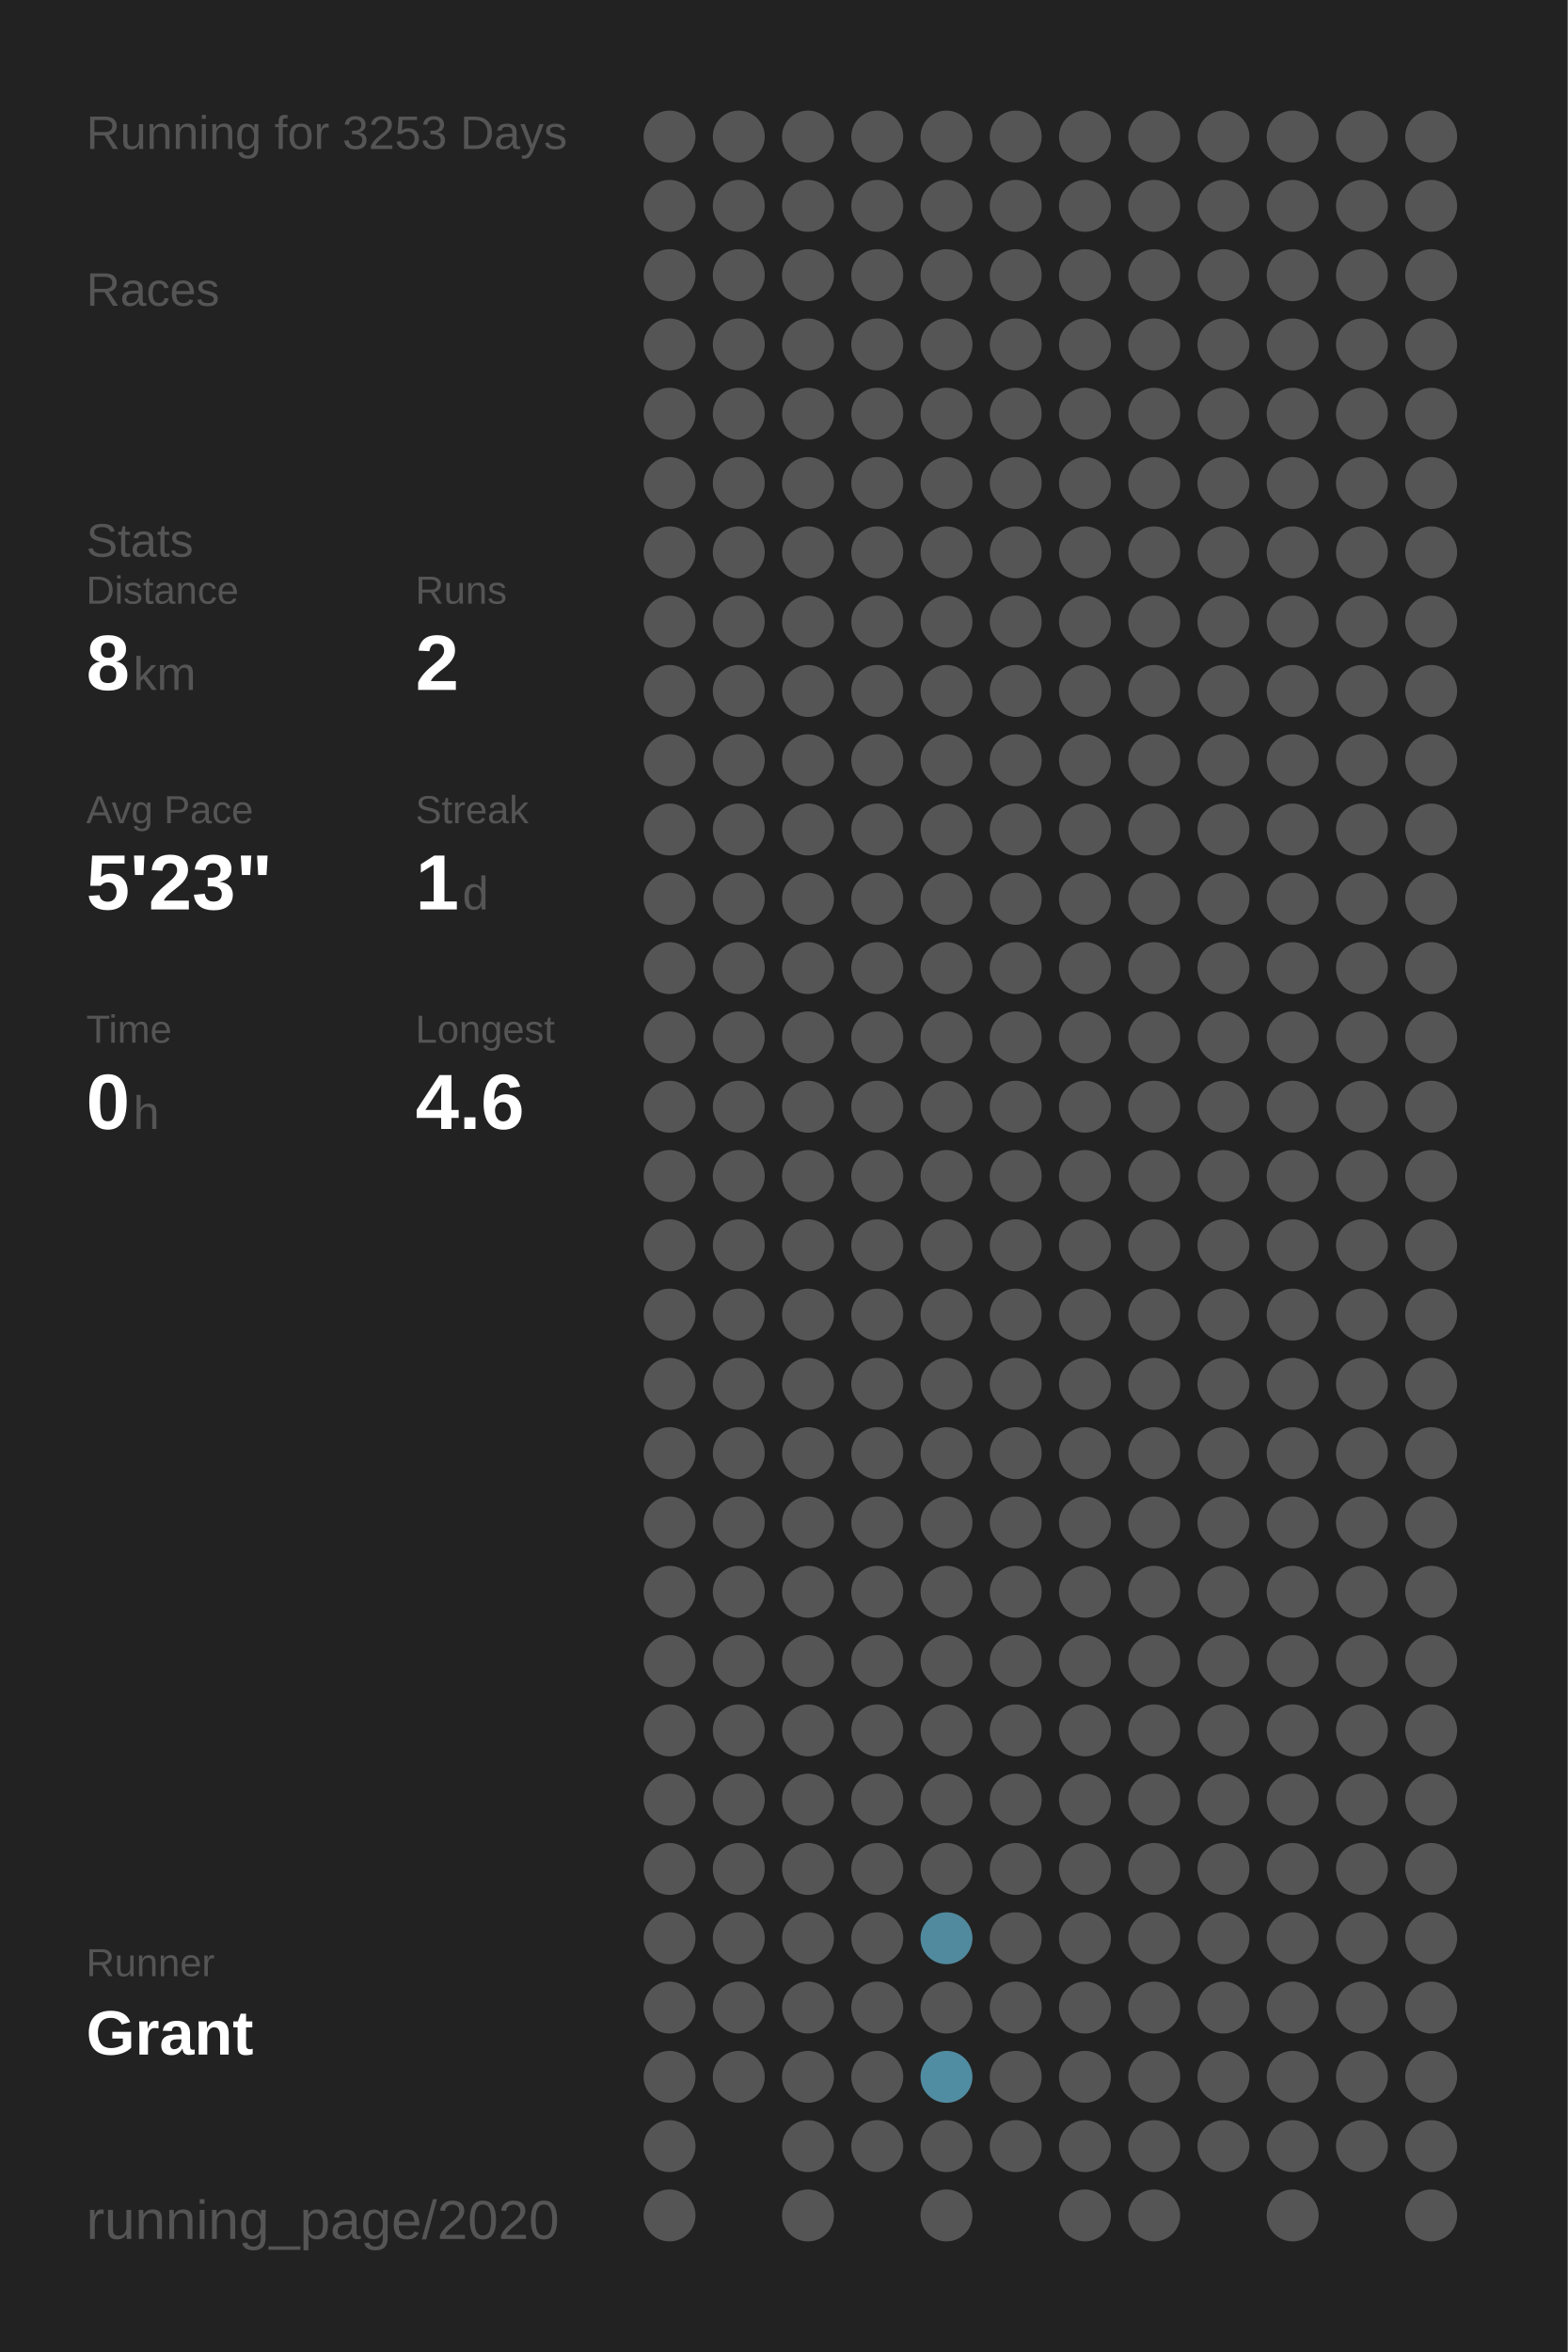
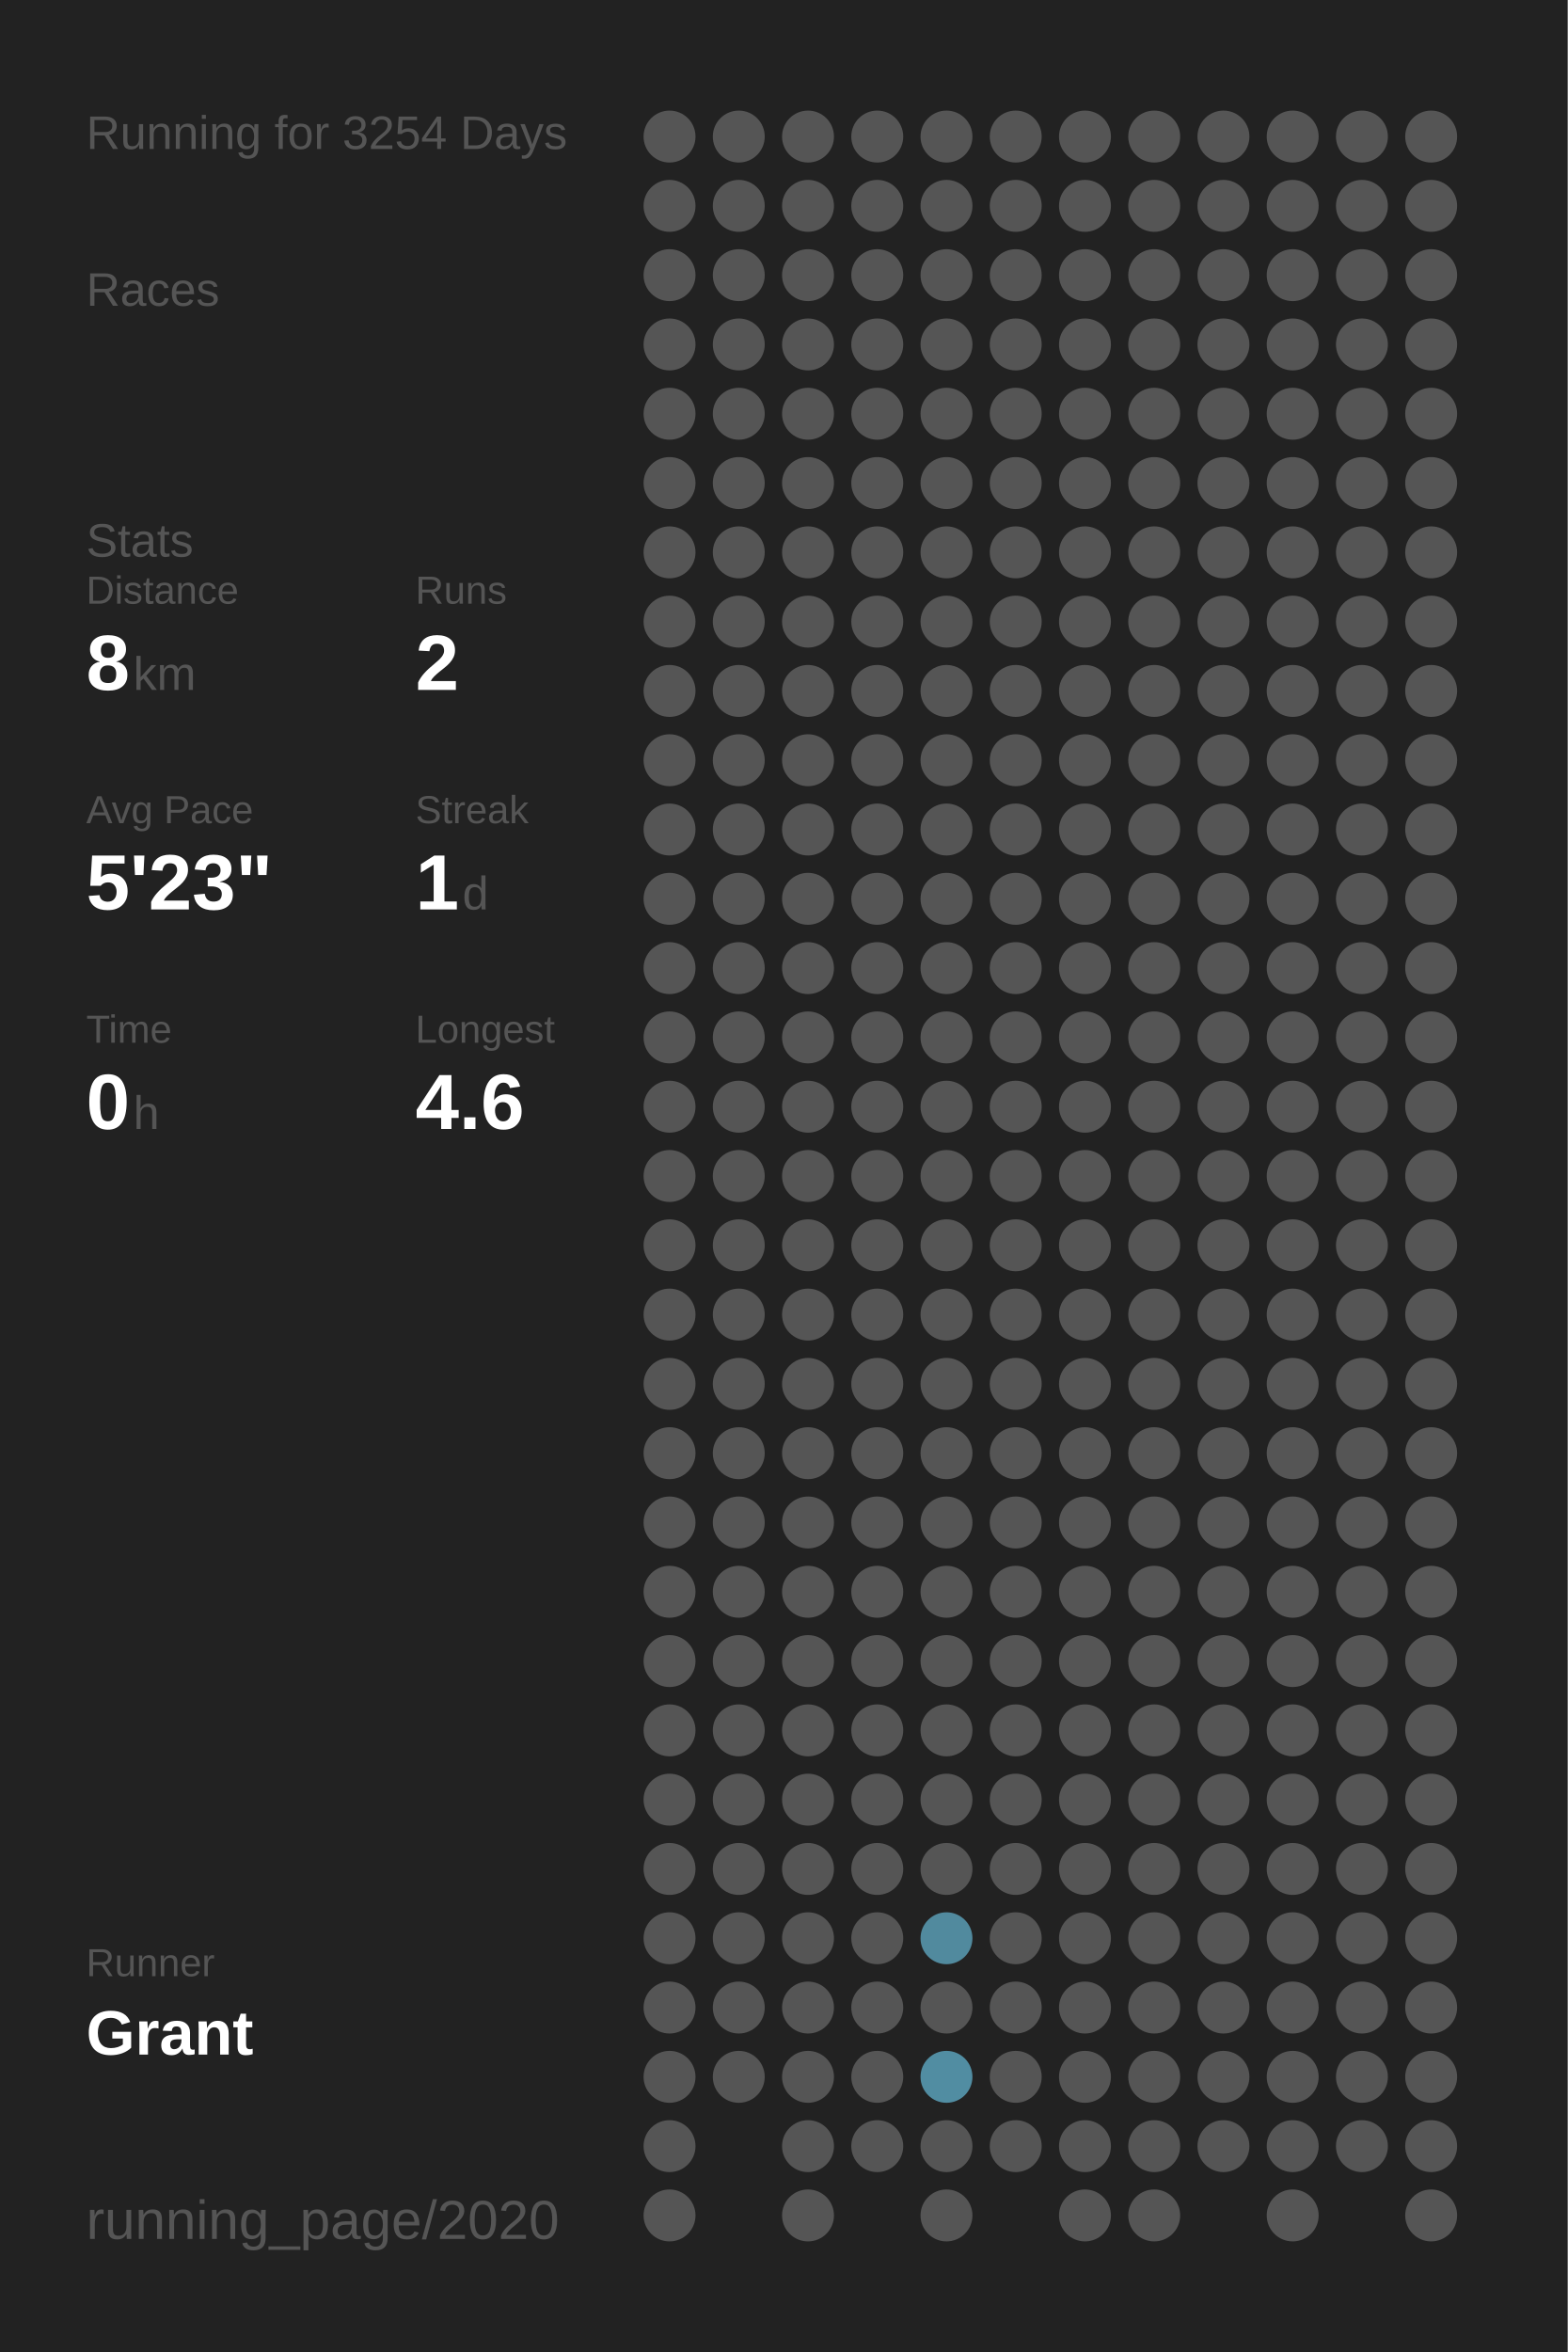
<svg xmlns="http://www.w3.org/2000/svg" baseProfile="full" height="300mm" version="1.1" viewBox="0,0,200,300" width="200mm">
  <defs />
  <rect fill="#222222" height="300" width="200" x="0" y="0" />
-   <text fill="#555555" style="font-size:6px; font-family:Arial;" x="11" y="19">Running for 3253 Days</text>
+   <text fill="#555555" style="font-size:6px; font-family:Arial;" x="11" y="19">Running for 3254 Days</text>
  <text fill="#555555" style="font-size:6px; font-family:Arial;" x="11" y="39">Races</text>
  <text fill="#555555" style="font-size:6px; font-family:Arial;" x="11" y="71">Stats</text>
  <text fill="#555555" style="font-size:5px; font-family:Arial;" x="11" y="77">Distance</text>
  <text fill="#FFFFFF" style="font-size:10px; font-family:Arial; font-weight:bold;" x="11" y="88">8</text>
  <text fill="#555555" style="font-size:6px; font-family:Arial;" x="17" y="88">km</text>
  <text fill="#555555" style="font-size:5px; font-family:Arial;" x="53" y="77">Runs</text>
  <text fill="#FFFFFF" style="font-size:10px; font-family:Arial; font-weight:bold;" x="53" y="88">2</text>
  <text fill="#555555" style="font-size:5px; font-family:Arial;" x="11" y="105">Avg Pace</text>
  <text fill="#FFFFFF" style="font-size:10px; font-family:Arial; font-weight:bold;" x="11" y="116">5'23"</text>
  <text fill="#555555" style="font-size:5px; font-family:Arial;" x="53" y="105">Streak</text>
  <text fill="#FFFFFF" style="font-size:10px; font-family:Arial; font-weight:bold;" x="53" y="116">1</text>
  <text fill="#555555" style="font-size:6px; font-family:Arial;" x="59" y="116">d</text>
  <text fill="#555555" style="font-size:5px; font-family:Arial;" x="11" y="133">Time</text>
  <text fill="#FFFFFF" style="font-size:10px; font-family:Arial; font-weight:bold;" x="11" y="144">0</text>
  <text fill="#555555" style="font-size:6px; font-family:Arial;" x="17" y="144">h</text>
  <text fill="#555555" style="font-size:5px; font-family:Arial;" x="53" y="133">Longest</text>
  <text fill="#FFFFFF" style="font-size:10px; font-family:Arial; font-weight:bold;" x="53" y="144">4.6</text>
  <text fill="#555555" style="font-size:5px; font-family:Arial;" x="11" y="252.065">Runner</text>
  <text fill="#FFFFFF" style="font-size:8px; font-family:Arial; font-weight:bold;" x="11" y="262.065">Grant</text>
  <text fill="#555555" style="font-size:7px; font-family:Arial;" x="11" y="285.581">running_page/2020</text>
  <circle cx="85.417" cy="17.419" fill="#555555" r="3.312" />
  <circle cx="85.417" cy="26.258" fill="#555555" r="3.312" />
  <circle cx="85.417" cy="35.097" fill="#555555" r="3.312" />
  <circle cx="85.417" cy="43.935" fill="#555555" r="3.312" />
  <circle cx="85.417" cy="52.774" fill="#555555" r="3.312" />
  <circle cx="85.417" cy="61.613" fill="#555555" r="3.312" />
  <circle cx="85.417" cy="70.452" fill="#555555" r="3.312" />
  <circle cx="85.417" cy="79.29" fill="#555555" r="3.312" />
  <circle cx="85.417" cy="88.129" fill="#555555" r="3.312" />
  <circle cx="85.417" cy="96.968" fill="#555555" r="3.312" />
  <circle cx="85.417" cy="105.806" fill="#555555" r="3.312" />
  <circle cx="85.417" cy="114.645" fill="#555555" r="3.312" />
  <circle cx="85.417" cy="123.484" fill="#555555" r="3.312" />
  <circle cx="85.417" cy="132.323" fill="#555555" r="3.312" />
  <circle cx="85.417" cy="141.161" fill="#555555" r="3.312" />
  <circle cx="85.417" cy="150" fill="#555555" r="3.312" />
  <circle cx="85.417" cy="158.839" fill="#555555" r="3.312" />
  <circle cx="85.417" cy="167.677" fill="#555555" r="3.312" />
  <circle cx="85.417" cy="176.516" fill="#555555" r="3.312" />
  <circle cx="85.417" cy="185.355" fill="#555555" r="3.312" />
  <circle cx="85.417" cy="194.194" fill="#555555" r="3.312" />
  <circle cx="85.417" cy="203.032" fill="#555555" r="3.312" />
  <circle cx="85.417" cy="211.871" fill="#555555" r="3.312" />
  <circle cx="85.417" cy="220.71" fill="#555555" r="3.312" />
  <circle cx="85.417" cy="229.548" fill="#555555" r="3.312" />
  <circle cx="85.417" cy="238.387" fill="#555555" r="3.312" />
  <circle cx="85.417" cy="247.226" fill="#555555" r="3.312" />
  <circle cx="85.417" cy="256.065" fill="#555555" r="3.312" />
  <circle cx="85.417" cy="264.903" fill="#555555" r="3.312" />
  <circle cx="85.417" cy="273.742" fill="#555555" r="3.312" />
  <circle cx="85.417" cy="282.581" fill="#555555" r="3.312" />
  <circle cx="94.25" cy="17.419" fill="#555555" r="3.312" />
  <circle cx="94.25" cy="26.258" fill="#555555" r="3.312" />
  <circle cx="94.25" cy="35.097" fill="#555555" r="3.312" />
  <circle cx="94.25" cy="43.935" fill="#555555" r="3.312" />
  <circle cx="94.25" cy="52.774" fill="#555555" r="3.312" />
  <circle cx="94.25" cy="61.613" fill="#555555" r="3.312" />
  <circle cx="94.25" cy="70.452" fill="#555555" r="3.312" />
  <circle cx="94.25" cy="79.29" fill="#555555" r="3.312" />
  <circle cx="94.25" cy="88.129" fill="#555555" r="3.312" />
  <circle cx="94.25" cy="96.968" fill="#555555" r="3.312" />
  <circle cx="94.25" cy="105.806" fill="#555555" r="3.312" />
  <circle cx="94.25" cy="114.645" fill="#555555" r="3.312" />
  <circle cx="94.25" cy="123.484" fill="#555555" r="3.312" />
  <circle cx="94.25" cy="132.323" fill="#555555" r="3.312" />
  <circle cx="94.25" cy="141.161" fill="#555555" r="3.312" />
  <circle cx="94.25" cy="150" fill="#555555" r="3.312" />
  <circle cx="94.25" cy="158.839" fill="#555555" r="3.312" />
  <circle cx="94.25" cy="167.677" fill="#555555" r="3.312" />
  <circle cx="94.25" cy="176.516" fill="#555555" r="3.312" />
  <circle cx="94.25" cy="185.355" fill="#555555" r="3.312" />
  <circle cx="94.25" cy="194.194" fill="#555555" r="3.312" />
  <circle cx="94.25" cy="203.032" fill="#555555" r="3.312" />
  <circle cx="94.25" cy="211.871" fill="#555555" r="3.312" />
  <circle cx="94.25" cy="220.71" fill="#555555" r="3.312" />
  <circle cx="94.25" cy="229.548" fill="#555555" r="3.312" />
  <circle cx="94.25" cy="238.387" fill="#555555" r="3.312" />
  <circle cx="94.25" cy="247.226" fill="#555555" r="3.312" />
  <circle cx="94.25" cy="256.065" fill="#555555" r="3.312" />
  <circle cx="94.25" cy="264.903" fill="#555555" r="3.312" />
  <circle cx="103.083" cy="17.419" fill="#555555" r="3.312" />
  <circle cx="103.083" cy="26.258" fill="#555555" r="3.312" />
  <circle cx="103.083" cy="35.097" fill="#555555" r="3.312" />
  <circle cx="103.083" cy="43.935" fill="#555555" r="3.312" />
  <circle cx="103.083" cy="52.774" fill="#555555" r="3.312" />
  <circle cx="103.083" cy="61.613" fill="#555555" r="3.312" />
  <circle cx="103.083" cy="70.452" fill="#555555" r="3.312" />
  <circle cx="103.083" cy="79.29" fill="#555555" r="3.312" />
  <circle cx="103.083" cy="88.129" fill="#555555" r="3.312" />
  <circle cx="103.083" cy="96.968" fill="#555555" r="3.312" />
  <circle cx="103.083" cy="105.806" fill="#555555" r="3.312" />
  <circle cx="103.083" cy="114.645" fill="#555555" r="3.312" />
  <circle cx="103.083" cy="123.484" fill="#555555" r="3.312" />
  <circle cx="103.083" cy="132.323" fill="#555555" r="3.312" />
  <circle cx="103.083" cy="141.161" fill="#555555" r="3.312" />
  <circle cx="103.083" cy="150" fill="#555555" r="3.312" />
  <circle cx="103.083" cy="158.839" fill="#555555" r="3.312" />
  <circle cx="103.083" cy="167.677" fill="#555555" r="3.312" />
  <circle cx="103.083" cy="176.516" fill="#555555" r="3.312" />
  <circle cx="103.083" cy="185.355" fill="#555555" r="3.312" />
  <circle cx="103.083" cy="194.194" fill="#555555" r="3.312" />
  <circle cx="103.083" cy="203.032" fill="#555555" r="3.312" />
  <circle cx="103.083" cy="211.871" fill="#555555" r="3.312" />
  <circle cx="103.083" cy="220.71" fill="#555555" r="3.312" />
  <circle cx="103.083" cy="229.548" fill="#555555" r="3.312" />
  <circle cx="103.083" cy="238.387" fill="#555555" r="3.312" />
  <circle cx="103.083" cy="247.226" fill="#555555" r="3.312" />
  <circle cx="103.083" cy="256.065" fill="#555555" r="3.312" />
  <circle cx="103.083" cy="264.903" fill="#555555" r="3.312" />
  <circle cx="103.083" cy="273.742" fill="#555555" r="3.312" />
  <circle cx="103.083" cy="282.581" fill="#555555" r="3.312" />
  <circle cx="111.917" cy="17.419" fill="#555555" r="3.312" />
  <circle cx="111.917" cy="26.258" fill="#555555" r="3.312" />
  <circle cx="111.917" cy="35.097" fill="#555555" r="3.312" />
  <circle cx="111.917" cy="43.935" fill="#555555" r="3.312" />
  <circle cx="111.917" cy="52.774" fill="#555555" r="3.312" />
  <circle cx="111.917" cy="61.613" fill="#555555" r="3.312" />
  <circle cx="111.917" cy="70.452" fill="#555555" r="3.312" />
  <circle cx="111.917" cy="79.29" fill="#555555" r="3.312" />
  <circle cx="111.917" cy="88.129" fill="#555555" r="3.312" />
  <circle cx="111.917" cy="96.968" fill="#555555" r="3.312" />
  <circle cx="111.917" cy="105.806" fill="#555555" r="3.312" />
  <circle cx="111.917" cy="114.645" fill="#555555" r="3.312" />
  <circle cx="111.917" cy="123.484" fill="#555555" r="3.312" />
  <circle cx="111.917" cy="132.323" fill="#555555" r="3.312" />
  <circle cx="111.917" cy="141.161" fill="#555555" r="3.312" />
  <circle cx="111.917" cy="150" fill="#555555" r="3.312" />
  <circle cx="111.917" cy="158.839" fill="#555555" r="3.312" />
  <circle cx="111.917" cy="167.677" fill="#555555" r="3.312" />
  <circle cx="111.917" cy="176.516" fill="#555555" r="3.312" />
  <circle cx="111.917" cy="185.355" fill="#555555" r="3.312" />
  <circle cx="111.917" cy="194.194" fill="#555555" r="3.312" />
  <circle cx="111.917" cy="203.032" fill="#555555" r="3.312" />
  <circle cx="111.917" cy="211.871" fill="#555555" r="3.312" />
  <circle cx="111.917" cy="220.71" fill="#555555" r="3.312" />
  <circle cx="111.917" cy="229.548" fill="#555555" r="3.312" />
  <circle cx="111.917" cy="238.387" fill="#555555" r="3.312" />
  <circle cx="111.917" cy="247.226" fill="#555555" r="3.312" />
  <circle cx="111.917" cy="256.065" fill="#555555" r="3.312" />
  <circle cx="111.917" cy="264.903" fill="#555555" r="3.312" />
  <circle cx="111.917" cy="273.742" fill="#555555" r="3.312" />
  <circle cx="120.75" cy="17.419" fill="#555555" r="3.312" />
  <circle cx="120.75" cy="26.258" fill="#555555" r="3.312" />
  <circle cx="120.75" cy="35.097" fill="#555555" r="3.312" />
  <circle cx="120.75" cy="43.935" fill="#555555" r="3.312" />
  <circle cx="120.75" cy="52.774" fill="#555555" r="3.312" />
  <circle cx="120.75" cy="61.613" fill="#555555" r="3.312" />
  <circle cx="120.75" cy="70.452" fill="#555555" r="3.312" />
  <circle cx="120.75" cy="79.29" fill="#555555" r="3.312" />
  <circle cx="120.75" cy="88.129" fill="#555555" r="3.312" />
  <circle cx="120.75" cy="96.968" fill="#555555" r="3.312" />
  <circle cx="120.75" cy="105.806" fill="#555555" r="3.312" />
  <circle cx="120.75" cy="114.645" fill="#555555" r="3.312" />
  <circle cx="120.75" cy="123.484" fill="#555555" r="3.312" />
  <circle cx="120.75" cy="132.323" fill="#555555" r="3.312" />
  <circle cx="120.75" cy="141.161" fill="#555555" r="3.312" />
  <circle cx="120.75" cy="150" fill="#555555" r="3.312" />
  <circle cx="120.75" cy="158.839" fill="#555555" r="3.312" />
  <circle cx="120.75" cy="167.677" fill="#555555" r="3.312" />
  <circle cx="120.75" cy="176.516" fill="#555555" r="3.312" />
  <circle cx="120.75" cy="185.355" fill="#555555" r="3.312" />
  <circle cx="120.75" cy="194.194" fill="#555555" r="3.312" />
  <circle cx="120.75" cy="203.032" fill="#555555" r="3.312" />
  <circle cx="120.75" cy="211.871" fill="#555555" r="3.312" />
  <circle cx="120.75" cy="220.71" fill="#555555" r="3.312" />
  <circle cx="120.75" cy="229.548" fill="#555555" r="3.312" />
  <circle cx="120.75" cy="238.387" fill="#555555" r="3.312" />
  <circle cx="120.75" cy="247.226" fill="#518a9e" r="3.312" />
  <circle cx="120.75" cy="256.065" fill="#555555" r="3.312" />
  <circle cx="120.75" cy="264.903" fill="#518da2" r="3.312" />
  <circle cx="120.75" cy="273.742" fill="#555555" r="3.312" />
  <circle cx="120.75" cy="282.581" fill="#555555" r="3.312" />
  <circle cx="129.583" cy="17.419" fill="#555555" r="3.312" />
  <circle cx="129.583" cy="26.258" fill="#555555" r="3.312" />
  <circle cx="129.583" cy="35.097" fill="#555555" r="3.312" />
  <circle cx="129.583" cy="43.935" fill="#555555" r="3.312" />
  <circle cx="129.583" cy="52.774" fill="#555555" r="3.312" />
  <circle cx="129.583" cy="61.613" fill="#555555" r="3.312" />
  <circle cx="129.583" cy="70.452" fill="#555555" r="3.312" />
  <circle cx="129.583" cy="79.29" fill="#555555" r="3.312" />
  <circle cx="129.583" cy="88.129" fill="#555555" r="3.312" />
  <circle cx="129.583" cy="96.968" fill="#555555" r="3.312" />
  <circle cx="129.583" cy="105.806" fill="#555555" r="3.312" />
  <circle cx="129.583" cy="114.645" fill="#555555" r="3.312" />
  <circle cx="129.583" cy="123.484" fill="#555555" r="3.312" />
  <circle cx="129.583" cy="132.323" fill="#555555" r="3.312" />
  <circle cx="129.583" cy="141.161" fill="#555555" r="3.312" />
  <circle cx="129.583" cy="150" fill="#555555" r="3.312" />
  <circle cx="129.583" cy="158.839" fill="#555555" r="3.312" />
  <circle cx="129.583" cy="167.677" fill="#555555" r="3.312" />
  <circle cx="129.583" cy="176.516" fill="#555555" r="3.312" />
  <circle cx="129.583" cy="185.355" fill="#555555" r="3.312" />
  <circle cx="129.583" cy="194.194" fill="#555555" r="3.312" />
  <circle cx="129.583" cy="203.032" fill="#555555" r="3.312" />
  <circle cx="129.583" cy="211.871" fill="#555555" r="3.312" />
  <circle cx="129.583" cy="220.71" fill="#555555" r="3.312" />
  <circle cx="129.583" cy="229.548" fill="#555555" r="3.312" />
  <circle cx="129.583" cy="238.387" fill="#555555" r="3.312" />
  <circle cx="129.583" cy="247.226" fill="#555555" r="3.312" />
  <circle cx="129.583" cy="256.065" fill="#555555" r="3.312" />
  <circle cx="129.583" cy="264.903" fill="#555555" r="3.312" />
  <circle cx="129.583" cy="273.742" fill="#555555" r="3.312" />
  <circle cx="138.417" cy="17.419" fill="#555555" r="3.312" />
  <circle cx="138.417" cy="26.258" fill="#555555" r="3.312" />
  <circle cx="138.417" cy="35.097" fill="#555555" r="3.312" />
  <circle cx="138.417" cy="43.935" fill="#555555" r="3.312" />
  <circle cx="138.417" cy="52.774" fill="#555555" r="3.312" />
  <circle cx="138.417" cy="61.613" fill="#555555" r="3.312" />
  <circle cx="138.417" cy="70.452" fill="#555555" r="3.312" />
  <circle cx="138.417" cy="79.29" fill="#555555" r="3.312" />
  <circle cx="138.417" cy="88.129" fill="#555555" r="3.312" />
  <circle cx="138.417" cy="96.968" fill="#555555" r="3.312" />
  <circle cx="138.417" cy="105.806" fill="#555555" r="3.312" />
  <circle cx="138.417" cy="114.645" fill="#555555" r="3.312" />
  <circle cx="138.417" cy="123.484" fill="#555555" r="3.312" />
  <circle cx="138.417" cy="132.323" fill="#555555" r="3.312" />
  <circle cx="138.417" cy="141.161" fill="#555555" r="3.312" />
  <circle cx="138.417" cy="150" fill="#555555" r="3.312" />
  <circle cx="138.417" cy="158.839" fill="#555555" r="3.312" />
  <circle cx="138.417" cy="167.677" fill="#555555" r="3.312" />
  <circle cx="138.417" cy="176.516" fill="#555555" r="3.312" />
  <circle cx="138.417" cy="185.355" fill="#555555" r="3.312" />
  <circle cx="138.417" cy="194.194" fill="#555555" r="3.312" />
  <circle cx="138.417" cy="203.032" fill="#555555" r="3.312" />
  <circle cx="138.417" cy="211.871" fill="#555555" r="3.312" />
  <circle cx="138.417" cy="220.71" fill="#555555" r="3.312" />
  <circle cx="138.417" cy="229.548" fill="#555555" r="3.312" />
  <circle cx="138.417" cy="238.387" fill="#555555" r="3.312" />
  <circle cx="138.417" cy="247.226" fill="#555555" r="3.312" />
  <circle cx="138.417" cy="256.065" fill="#555555" r="3.312" />
  <circle cx="138.417" cy="264.903" fill="#555555" r="3.312" />
  <circle cx="138.417" cy="273.742" fill="#555555" r="3.312" />
  <circle cx="138.417" cy="282.581" fill="#555555" r="3.312" />
  <circle cx="147.25" cy="17.419" fill="#555555" r="3.312" />
  <circle cx="147.25" cy="26.258" fill="#555555" r="3.312" />
  <circle cx="147.25" cy="35.097" fill="#555555" r="3.312" />
  <circle cx="147.25" cy="43.935" fill="#555555" r="3.312" />
  <circle cx="147.25" cy="52.774" fill="#555555" r="3.312" />
  <circle cx="147.25" cy="61.613" fill="#555555" r="3.312" />
  <circle cx="147.25" cy="70.452" fill="#555555" r="3.312" />
  <circle cx="147.25" cy="79.29" fill="#555555" r="3.312" />
  <circle cx="147.25" cy="88.129" fill="#555555" r="3.312" />
  <circle cx="147.25" cy="96.968" fill="#555555" r="3.312" />
  <circle cx="147.25" cy="105.806" fill="#555555" r="3.312" />
  <circle cx="147.25" cy="114.645" fill="#555555" r="3.312" />
  <circle cx="147.25" cy="123.484" fill="#555555" r="3.312" />
  <circle cx="147.25" cy="132.323" fill="#555555" r="3.312" />
  <circle cx="147.25" cy="141.161" fill="#555555" r="3.312" />
  <circle cx="147.25" cy="150" fill="#555555" r="3.312" />
  <circle cx="147.25" cy="158.839" fill="#555555" r="3.312" />
  <circle cx="147.25" cy="167.677" fill="#555555" r="3.312" />
  <circle cx="147.25" cy="176.516" fill="#555555" r="3.312" />
  <circle cx="147.25" cy="185.355" fill="#555555" r="3.312" />
  <circle cx="147.25" cy="194.194" fill="#555555" r="3.312" />
  <circle cx="147.25" cy="203.032" fill="#555555" r="3.312" />
  <circle cx="147.25" cy="211.871" fill="#555555" r="3.312" />
  <circle cx="147.25" cy="220.71" fill="#555555" r="3.312" />
  <circle cx="147.25" cy="229.548" fill="#555555" r="3.312" />
  <circle cx="147.25" cy="238.387" fill="#555555" r="3.312" />
  <circle cx="147.25" cy="247.226" fill="#555555" r="3.312" />
  <circle cx="147.25" cy="256.065" fill="#555555" r="3.312" />
  <circle cx="147.25" cy="264.903" fill="#555555" r="3.312" />
  <circle cx="147.25" cy="273.742" fill="#555555" r="3.312" />
  <circle cx="147.25" cy="282.581" fill="#555555" r="3.312" />
  <circle cx="156.083" cy="17.419" fill="#555555" r="3.312" />
  <circle cx="156.083" cy="26.258" fill="#555555" r="3.312" />
  <circle cx="156.083" cy="35.097" fill="#555555" r="3.312" />
  <circle cx="156.083" cy="43.935" fill="#555555" r="3.312" />
  <circle cx="156.083" cy="52.774" fill="#555555" r="3.312" />
  <circle cx="156.083" cy="61.613" fill="#555555" r="3.312" />
  <circle cx="156.083" cy="70.452" fill="#555555" r="3.312" />
  <circle cx="156.083" cy="79.29" fill="#555555" r="3.312" />
  <circle cx="156.083" cy="88.129" fill="#555555" r="3.312" />
  <circle cx="156.083" cy="96.968" fill="#555555" r="3.312" />
  <circle cx="156.083" cy="105.806" fill="#555555" r="3.312" />
  <circle cx="156.083" cy="114.645" fill="#555555" r="3.312" />
  <circle cx="156.083" cy="123.484" fill="#555555" r="3.312" />
  <circle cx="156.083" cy="132.323" fill="#555555" r="3.312" />
  <circle cx="156.083" cy="141.161" fill="#555555" r="3.312" />
  <circle cx="156.083" cy="150" fill="#555555" r="3.312" />
  <circle cx="156.083" cy="158.839" fill="#555555" r="3.312" />
  <circle cx="156.083" cy="167.677" fill="#555555" r="3.312" />
  <circle cx="156.083" cy="176.516" fill="#555555" r="3.312" />
  <circle cx="156.083" cy="185.355" fill="#555555" r="3.312" />
  <circle cx="156.083" cy="194.194" fill="#555555" r="3.312" />
  <circle cx="156.083" cy="203.032" fill="#555555" r="3.312" />
  <circle cx="156.083" cy="211.871" fill="#555555" r="3.312" />
  <circle cx="156.083" cy="220.71" fill="#555555" r="3.312" />
  <circle cx="156.083" cy="229.548" fill="#555555" r="3.312" />
  <circle cx="156.083" cy="238.387" fill="#555555" r="3.312" />
  <circle cx="156.083" cy="247.226" fill="#555555" r="3.312" />
  <circle cx="156.083" cy="256.065" fill="#555555" r="3.312" />
  <circle cx="156.083" cy="264.903" fill="#555555" r="3.312" />
  <circle cx="156.083" cy="273.742" fill="#555555" r="3.312" />
  <circle cx="164.917" cy="17.419" fill="#555555" r="3.312" />
  <circle cx="164.917" cy="26.258" fill="#555555" r="3.312" />
  <circle cx="164.917" cy="35.097" fill="#555555" r="3.312" />
  <circle cx="164.917" cy="43.935" fill="#555555" r="3.312" />
  <circle cx="164.917" cy="52.774" fill="#555555" r="3.312" />
  <circle cx="164.917" cy="61.613" fill="#555555" r="3.312" />
  <circle cx="164.917" cy="70.452" fill="#555555" r="3.312" />
  <circle cx="164.917" cy="79.29" fill="#555555" r="3.312" />
  <circle cx="164.917" cy="88.129" fill="#555555" r="3.312" />
  <circle cx="164.917" cy="96.968" fill="#555555" r="3.312" />
  <circle cx="164.917" cy="105.806" fill="#555555" r="3.312" />
  <circle cx="164.917" cy="114.645" fill="#555555" r="3.312" />
  <circle cx="164.917" cy="123.484" fill="#555555" r="3.312" />
  <circle cx="164.917" cy="132.323" fill="#555555" r="3.312" />
  <circle cx="164.917" cy="141.161" fill="#555555" r="3.312" />
  <circle cx="164.917" cy="150" fill="#555555" r="3.312" />
  <circle cx="164.917" cy="158.839" fill="#555555" r="3.312" />
  <circle cx="164.917" cy="167.677" fill="#555555" r="3.312" />
  <circle cx="164.917" cy="176.516" fill="#555555" r="3.312" />
  <circle cx="164.917" cy="185.355" fill="#555555" r="3.312" />
  <circle cx="164.917" cy="194.194" fill="#555555" r="3.312" />
  <circle cx="164.917" cy="203.032" fill="#555555" r="3.312" />
  <circle cx="164.917" cy="211.871" fill="#555555" r="3.312" />
  <circle cx="164.917" cy="220.71" fill="#555555" r="3.312" />
  <circle cx="164.917" cy="229.548" fill="#555555" r="3.312" />
  <circle cx="164.917" cy="238.387" fill="#555555" r="3.312" />
  <circle cx="164.917" cy="247.226" fill="#555555" r="3.312" />
  <circle cx="164.917" cy="256.065" fill="#555555" r="3.312" />
  <circle cx="164.917" cy="264.903" fill="#555555" r="3.312" />
  <circle cx="164.917" cy="273.742" fill="#555555" r="3.312" />
  <circle cx="164.917" cy="282.581" fill="#555555" r="3.312" />
  <circle cx="173.75" cy="17.419" fill="#555555" r="3.312" />
  <circle cx="173.75" cy="26.258" fill="#555555" r="3.312" />
  <circle cx="173.75" cy="35.097" fill="#555555" r="3.312" />
  <circle cx="173.75" cy="43.935" fill="#555555" r="3.312" />
  <circle cx="173.75" cy="52.774" fill="#555555" r="3.312" />
  <circle cx="173.75" cy="61.613" fill="#555555" r="3.312" />
  <circle cx="173.75" cy="70.452" fill="#555555" r="3.312" />
  <circle cx="173.75" cy="79.29" fill="#555555" r="3.312" />
  <circle cx="173.75" cy="88.129" fill="#555555" r="3.312" />
  <circle cx="173.75" cy="96.968" fill="#555555" r="3.312" />
  <circle cx="173.75" cy="105.806" fill="#555555" r="3.312" />
  <circle cx="173.75" cy="114.645" fill="#555555" r="3.312" />
  <circle cx="173.75" cy="123.484" fill="#555555" r="3.312" />
  <circle cx="173.75" cy="132.323" fill="#555555" r="3.312" />
  <circle cx="173.75" cy="141.161" fill="#555555" r="3.312" />
  <circle cx="173.75" cy="150" fill="#555555" r="3.312" />
  <circle cx="173.75" cy="158.839" fill="#555555" r="3.312" />
  <circle cx="173.75" cy="167.677" fill="#555555" r="3.312" />
  <circle cx="173.75" cy="176.516" fill="#555555" r="3.312" />
  <circle cx="173.75" cy="185.355" fill="#555555" r="3.312" />
  <circle cx="173.75" cy="194.194" fill="#555555" r="3.312" />
  <circle cx="173.75" cy="203.032" fill="#555555" r="3.312" />
  <circle cx="173.75" cy="211.871" fill="#555555" r="3.312" />
  <circle cx="173.75" cy="220.71" fill="#555555" r="3.312" />
  <circle cx="173.75" cy="229.548" fill="#555555" r="3.312" />
  <circle cx="173.75" cy="238.387" fill="#555555" r="3.312" />
  <circle cx="173.75" cy="247.226" fill="#555555" r="3.312" />
  <circle cx="173.75" cy="256.065" fill="#555555" r="3.312" />
  <circle cx="173.75" cy="264.903" fill="#555555" r="3.312" />
  <circle cx="173.75" cy="273.742" fill="#555555" r="3.312" />
  <circle cx="182.583" cy="17.419" fill="#555555" r="3.312" />
  <circle cx="182.583" cy="26.258" fill="#555555" r="3.312" />
  <circle cx="182.583" cy="35.097" fill="#555555" r="3.312" />
  <circle cx="182.583" cy="43.935" fill="#555555" r="3.312" />
  <circle cx="182.583" cy="52.774" fill="#555555" r="3.312" />
  <circle cx="182.583" cy="61.613" fill="#555555" r="3.312" />
  <circle cx="182.583" cy="70.452" fill="#555555" r="3.312" />
  <circle cx="182.583" cy="79.29" fill="#555555" r="3.312" />
  <circle cx="182.583" cy="88.129" fill="#555555" r="3.312" />
  <circle cx="182.583" cy="96.968" fill="#555555" r="3.312" />
  <circle cx="182.583" cy="105.806" fill="#555555" r="3.312" />
  <circle cx="182.583" cy="114.645" fill="#555555" r="3.312" />
  <circle cx="182.583" cy="123.484" fill="#555555" r="3.312" />
  <circle cx="182.583" cy="132.323" fill="#555555" r="3.312" />
  <circle cx="182.583" cy="141.161" fill="#555555" r="3.312" />
  <circle cx="182.583" cy="150" fill="#555555" r="3.312" />
  <circle cx="182.583" cy="158.839" fill="#555555" r="3.312" />
  <circle cx="182.583" cy="167.677" fill="#555555" r="3.312" />
  <circle cx="182.583" cy="176.516" fill="#555555" r="3.312" />
  <circle cx="182.583" cy="185.355" fill="#555555" r="3.312" />
  <circle cx="182.583" cy="194.194" fill="#555555" r="3.312" />
  <circle cx="182.583" cy="203.032" fill="#555555" r="3.312" />
  <circle cx="182.583" cy="211.871" fill="#555555" r="3.312" />
  <circle cx="182.583" cy="220.71" fill="#555555" r="3.312" />
  <circle cx="182.583" cy="229.548" fill="#555555" r="3.312" />
  <circle cx="182.583" cy="238.387" fill="#555555" r="3.312" />
  <circle cx="182.583" cy="247.226" fill="#555555" r="3.312" />
  <circle cx="182.583" cy="256.065" fill="#555555" r="3.312" />
  <circle cx="182.583" cy="264.903" fill="#555555" r="3.312" />
  <circle cx="182.583" cy="273.742" fill="#555555" r="3.312" />
  <circle cx="182.583" cy="282.581" fill="#555555" r="3.312" />
</svg>
